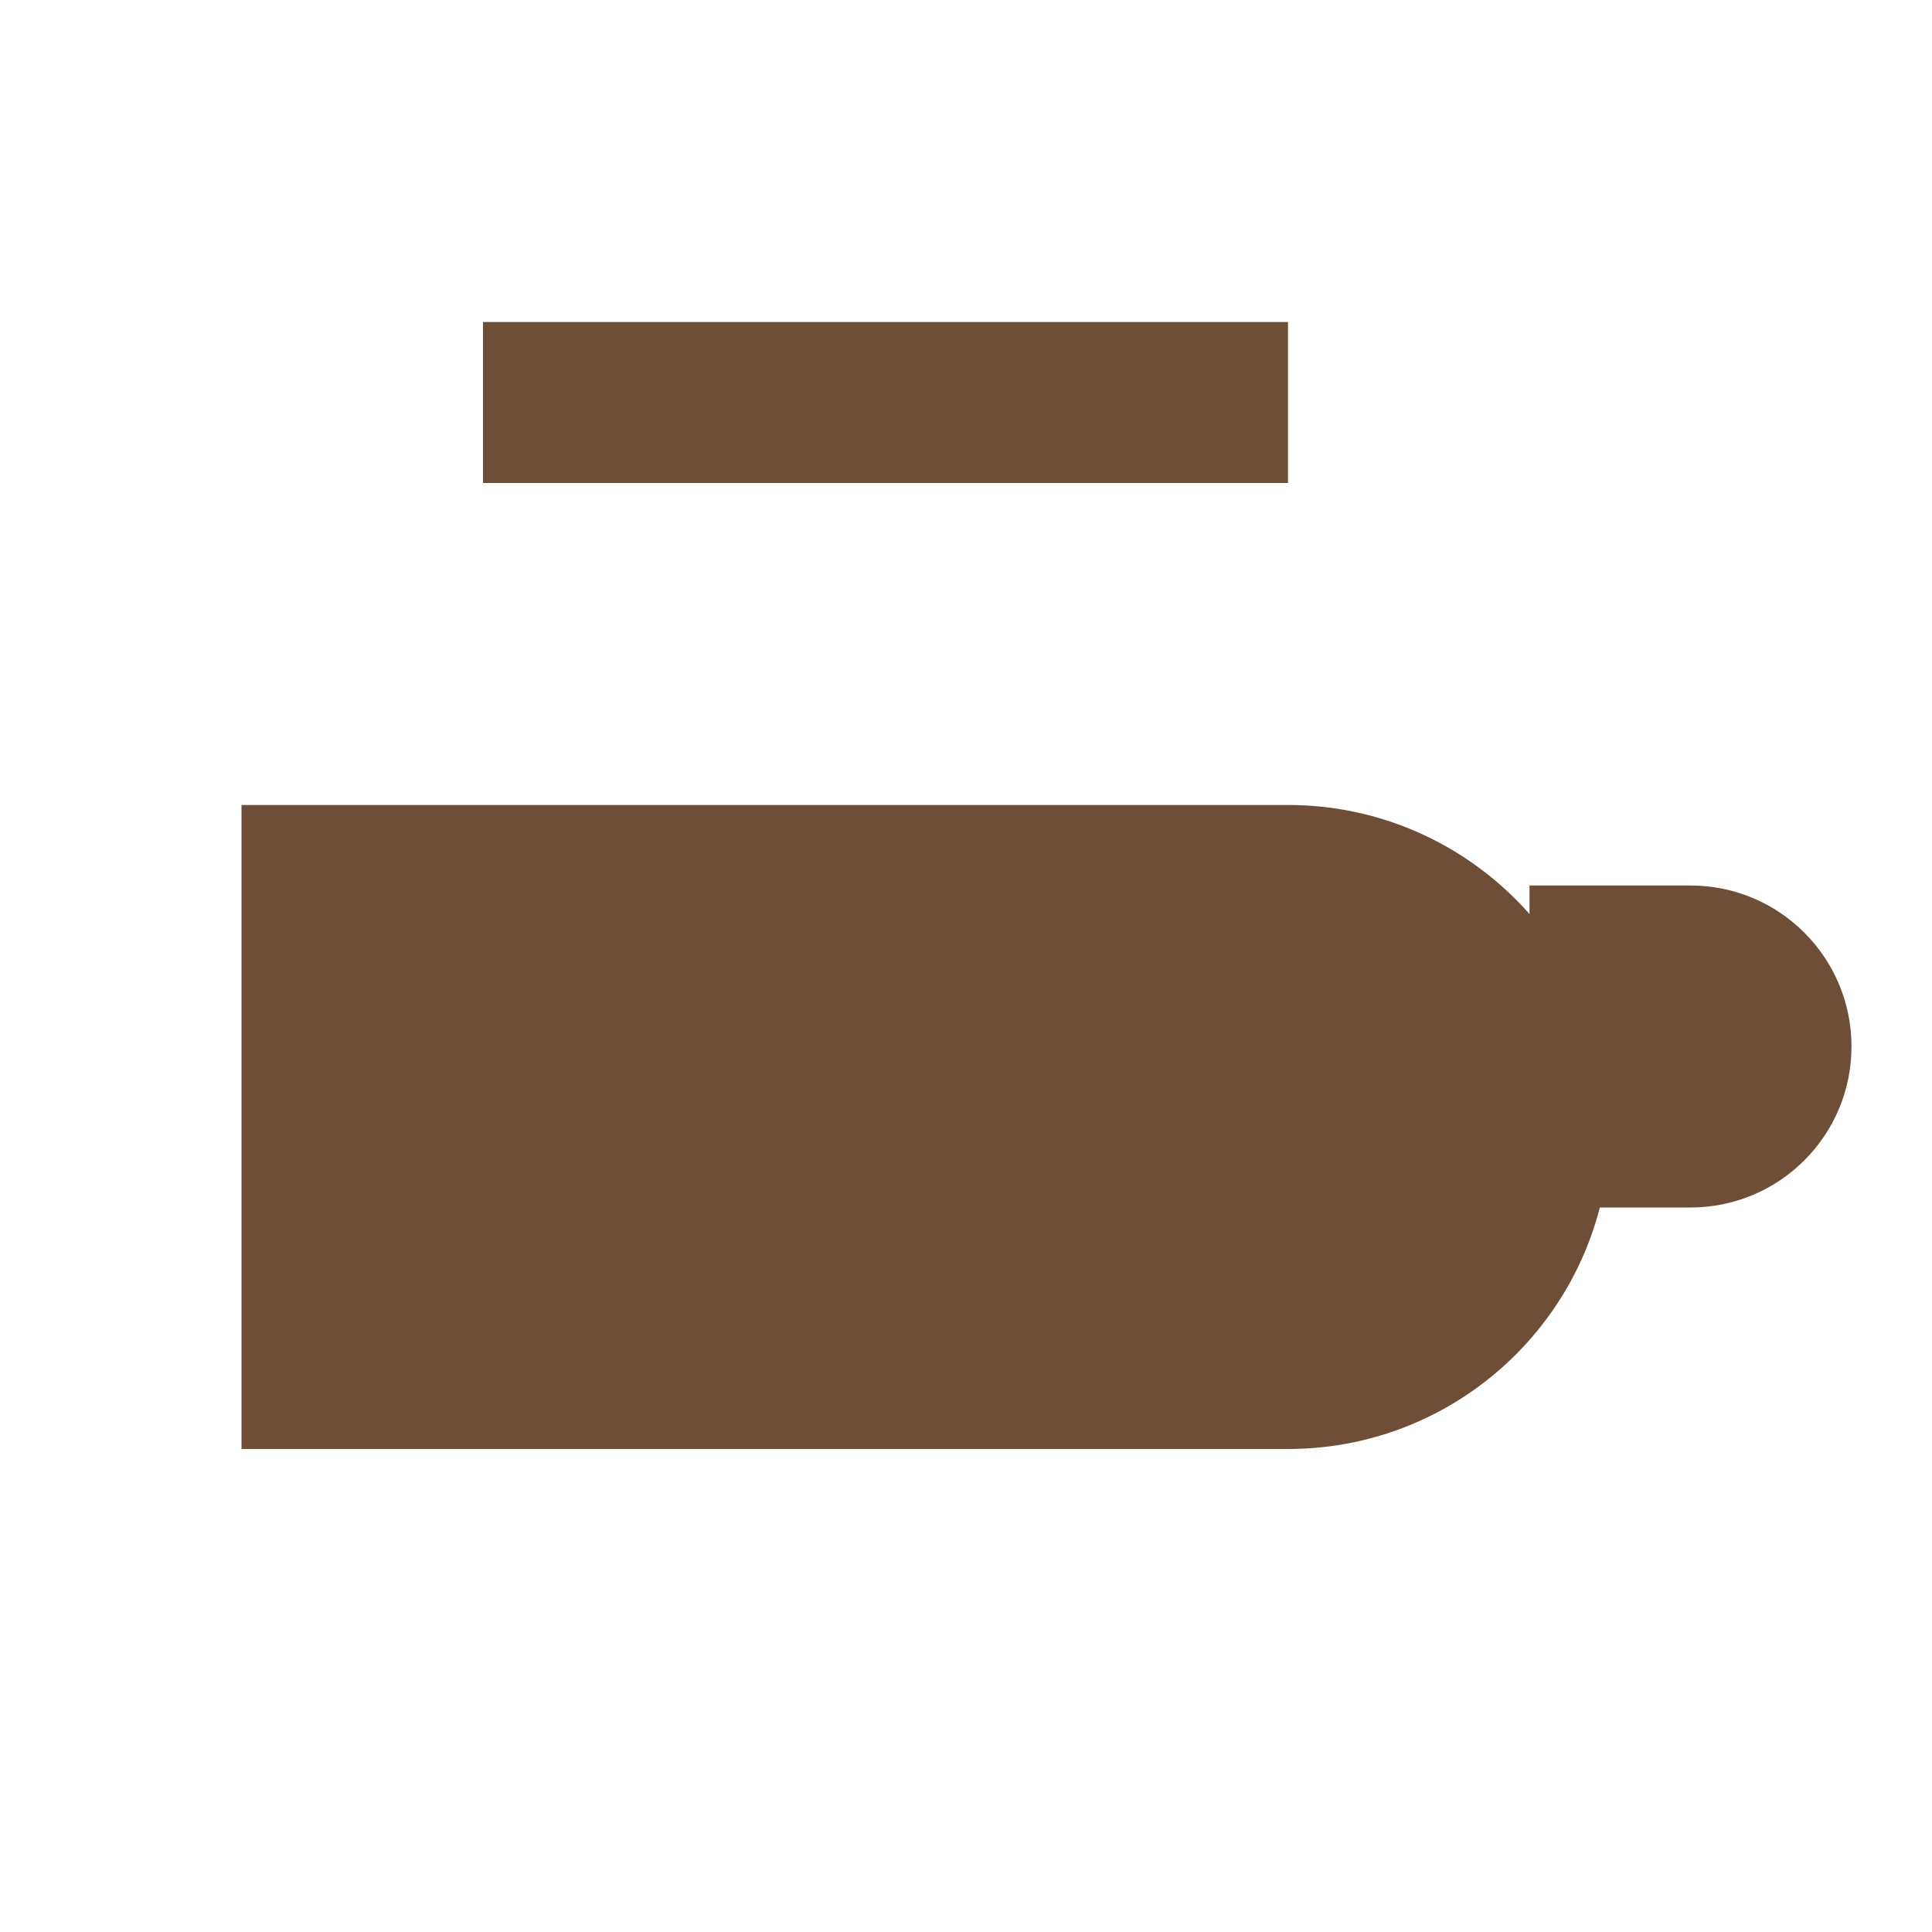
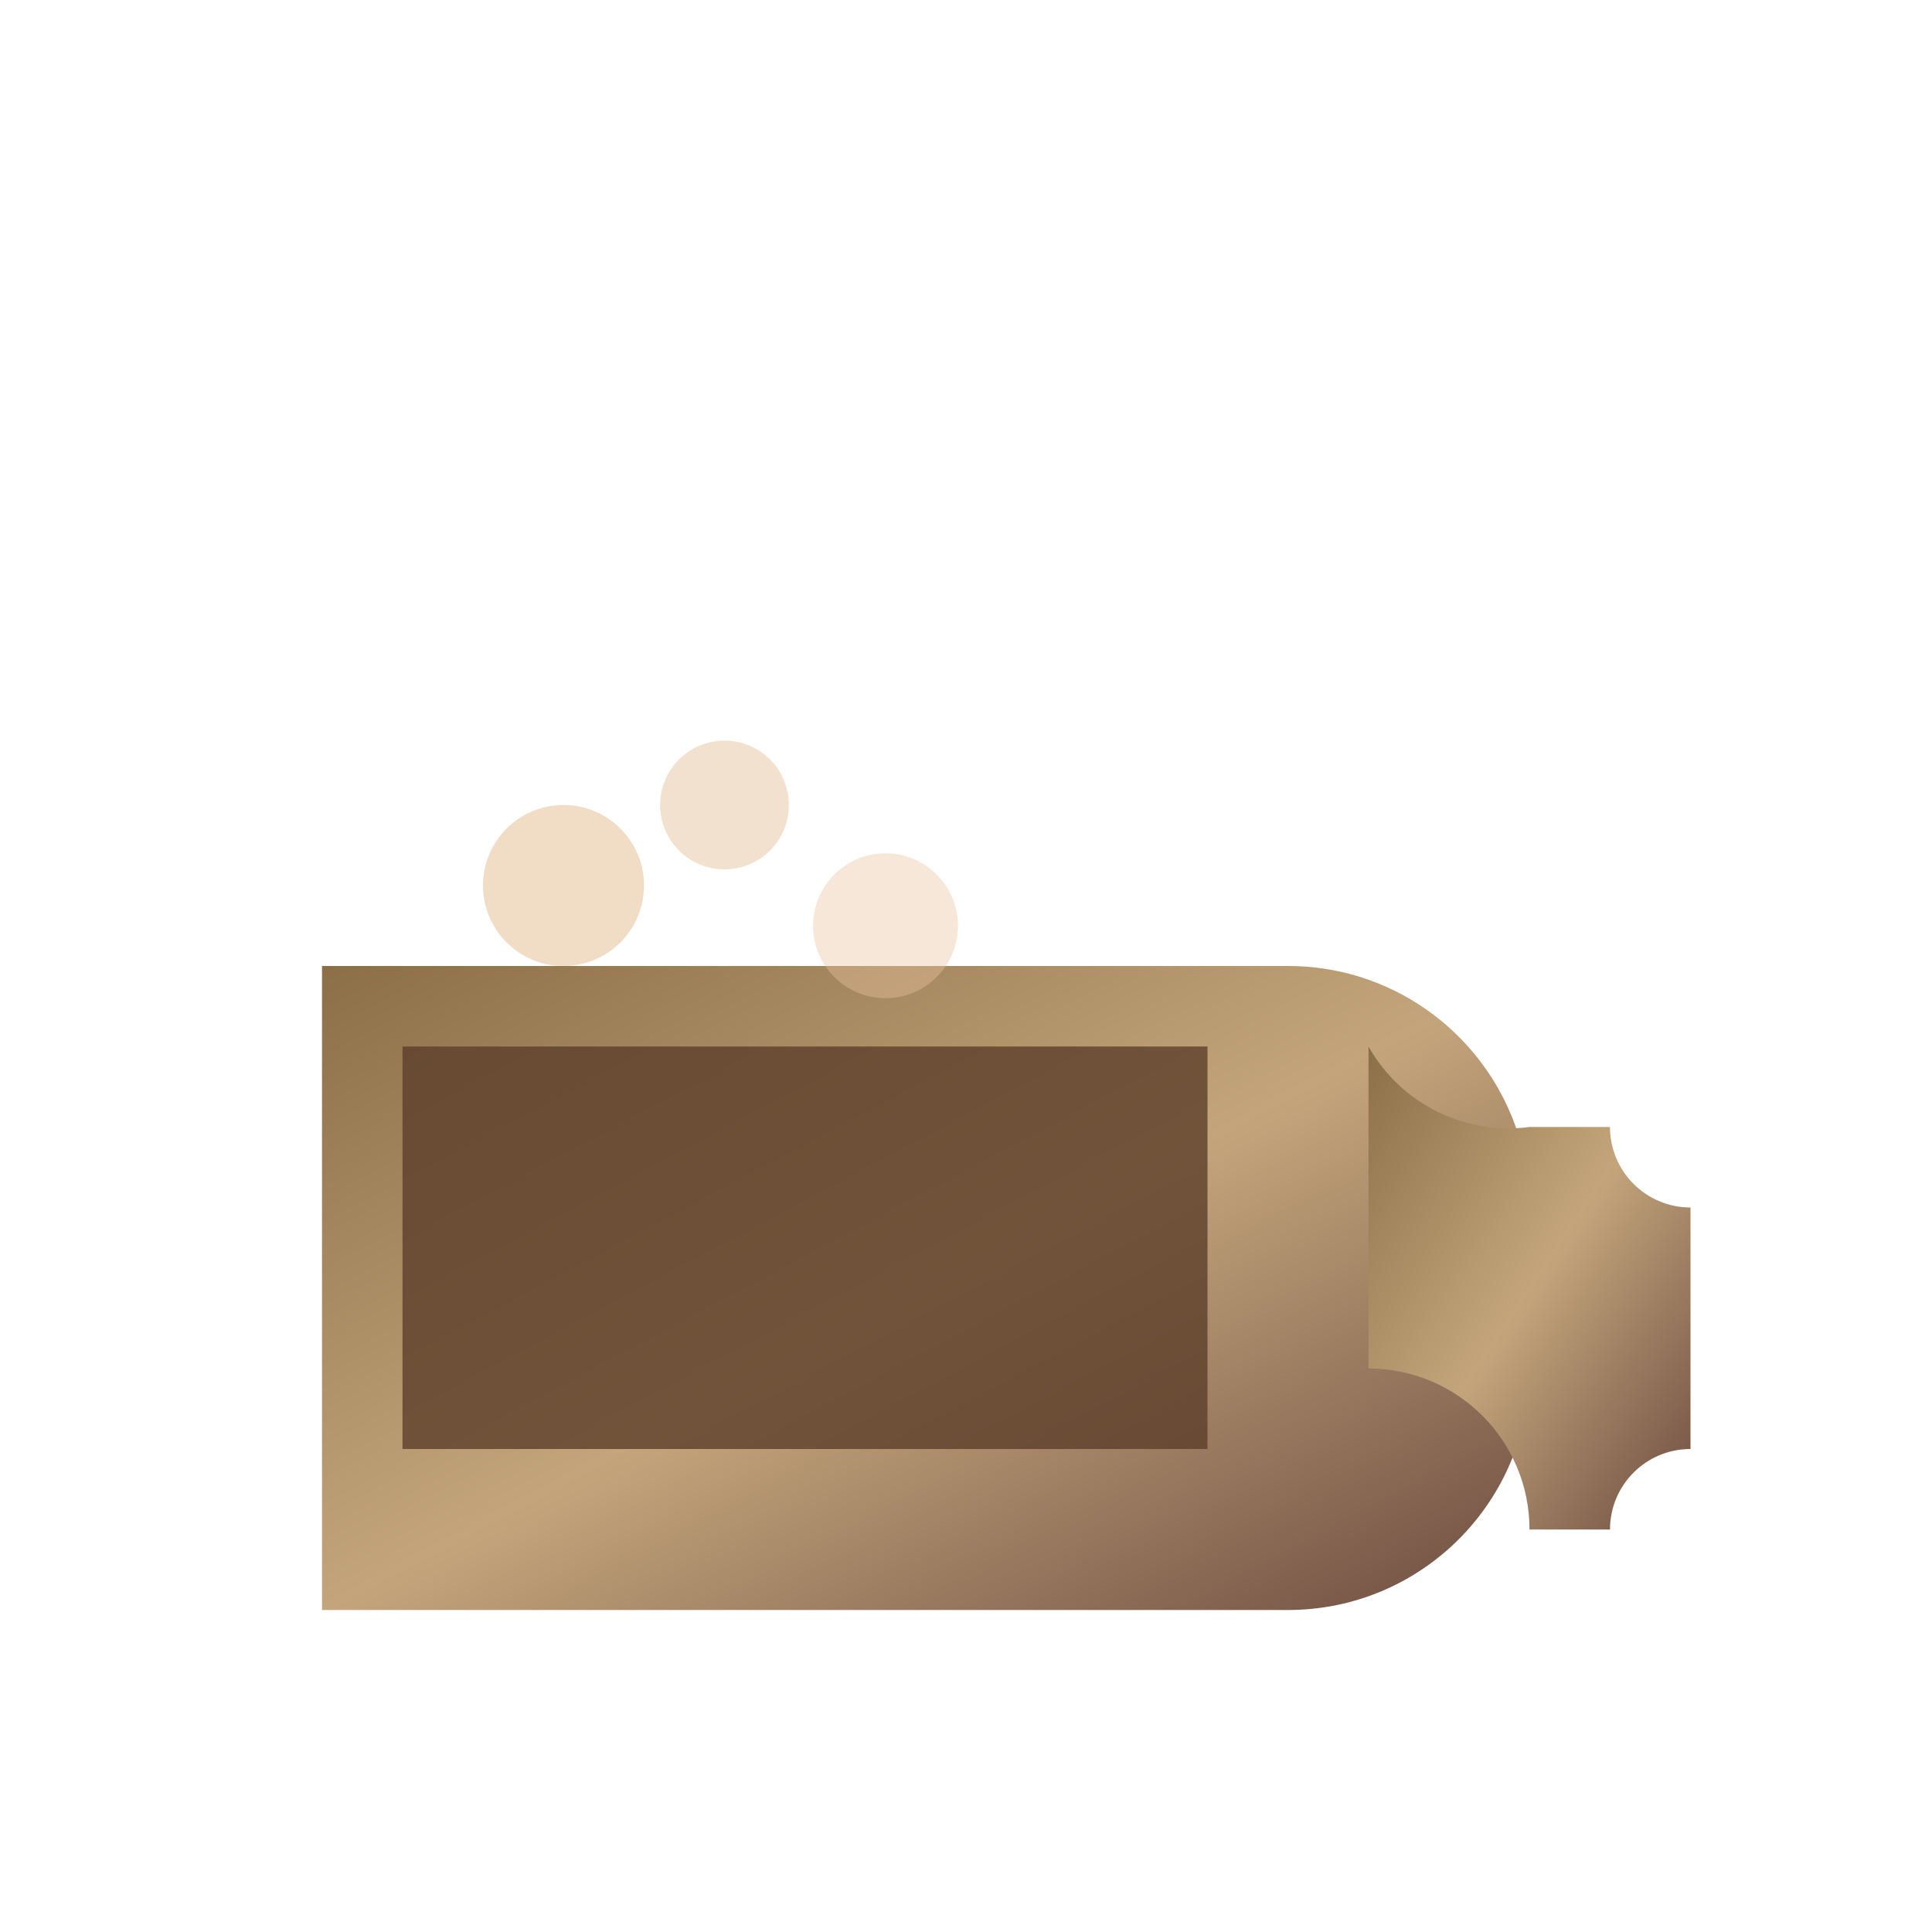
<svg xmlns="http://www.w3.org/2000/svg" viewBox="0 0 24 24">
-   <path fill="#6f4e37" d="M3 10h13a4 4 0 0 1 0 8H3V10zm16 1h2a2 2 0 0 1 0 4h-2v-4zM6 4h10v2H6z" />
+   <defs>
+     <linearGradient id="coffeeGradient" x1="0%" y1="0%" x2="100%" y2="100%">
+       <stop offset="0%" style="stop-color:#8B6F47" />
+       <stop offset="50%" style="stop-color:#C4A57B" />
+       <stop offset="100%" style="stop-color:#6D4C41" />
+     </linearGradient>
+   </defs>
+   <path fill="url(#coffeeGradient)" d="M4 12h12a3 3 0 0 1 3 3v2a3 3 0 0 1-3 3H4v-8z" />
+   <path fill="url(#coffeeGradient)" d="M17 13v4a2 2 0 0 1 2 2h1a1 1 0 0 1 1-1v-3a1 1 0 0 1-1-1h-1a2 2 0 0 1-2-1z" />
+   <path fill="#5D3E2A" d="M5 13h10v5H5v-5z" opacity="0.8" />
+   <circle cx="7" cy="11" r="1" fill="#E8C4A0" opacity="0.6">
+     <animate attributeName="cy" values="11;9;11" dur="2s" repeatCount="indefinite" />
+     <animate attributeName="opacity" values="0.6;0.3;0.6" dur="2s" repeatCount="indefinite" />
+   </circle>
+   <circle cx="9" cy="10" r="0.8" fill="#E8C4A0" opacity="0.5">
+     <animate attributeName="cy" values="10;8;10" dur="2.5s" repeatCount="indefinite" />
+     <animate attributeName="opacity" values="0.5;0.2;0.5" dur="2.5s" repeatCount="indefinite" />
+   </circle>
+   <circle cx="11" cy="11.5" r="0.9" fill="#E8C4A0" opacity="0.4">
+     <animate attributeName="cy" values="11.5;9.5;11.5" dur="2.2s" repeatCount="indefinite" />
+     <animate attributeName="opacity" values="0.4;0.1;0.4" dur="2.2s" repeatCount="indefinite" />
+   </circle>
</svg>
